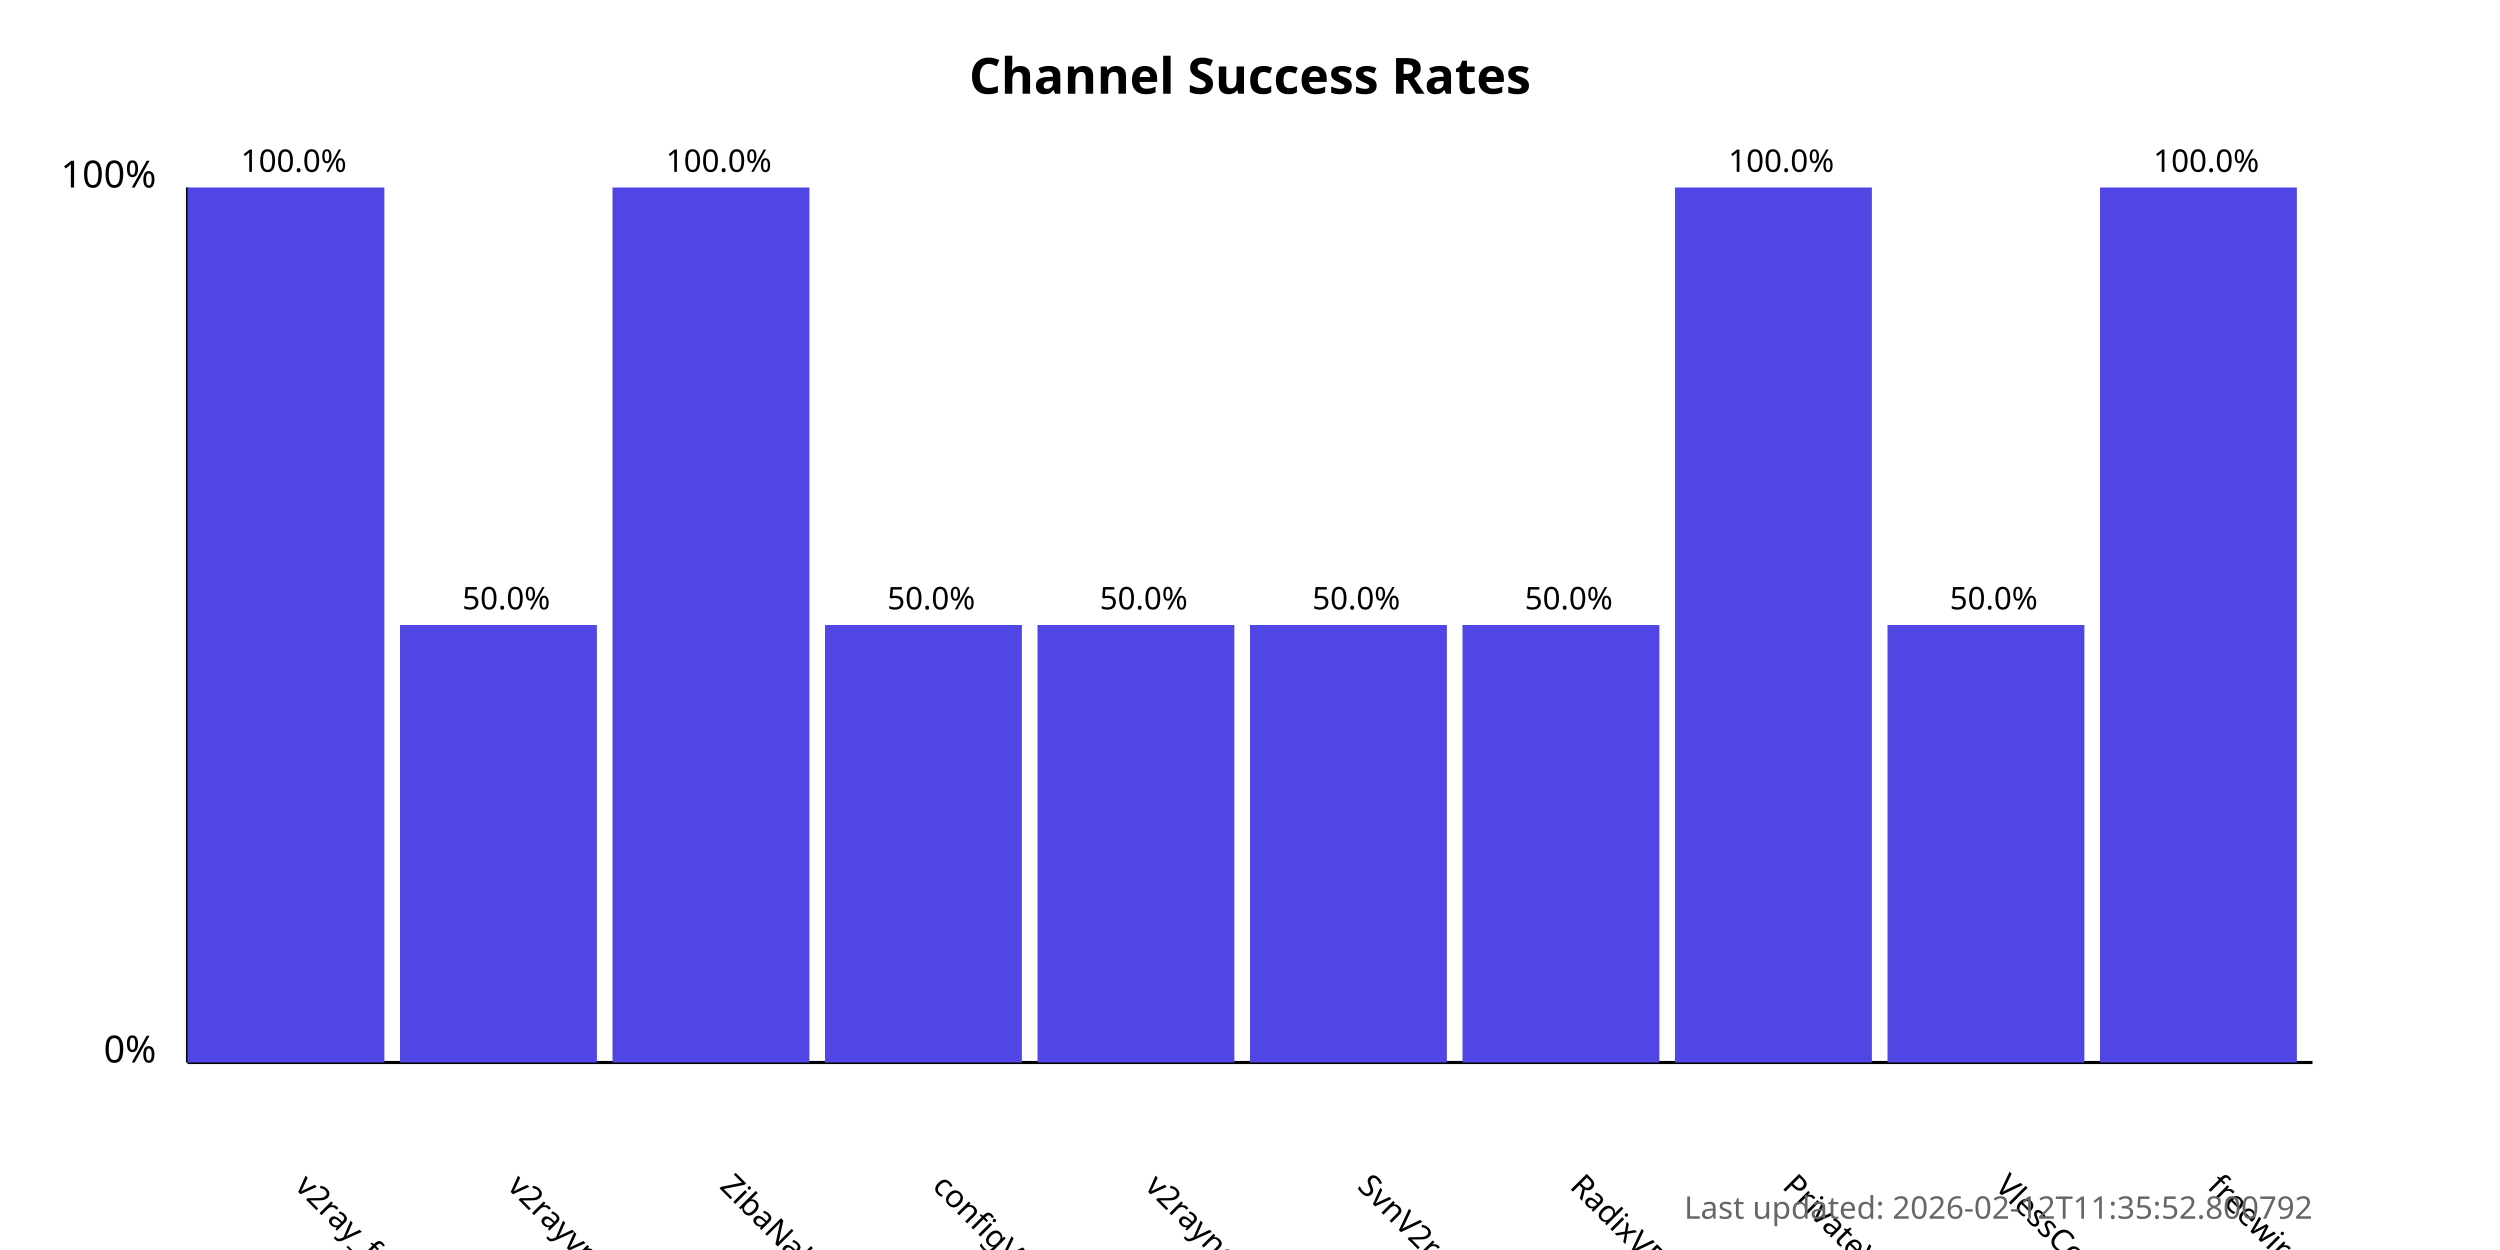
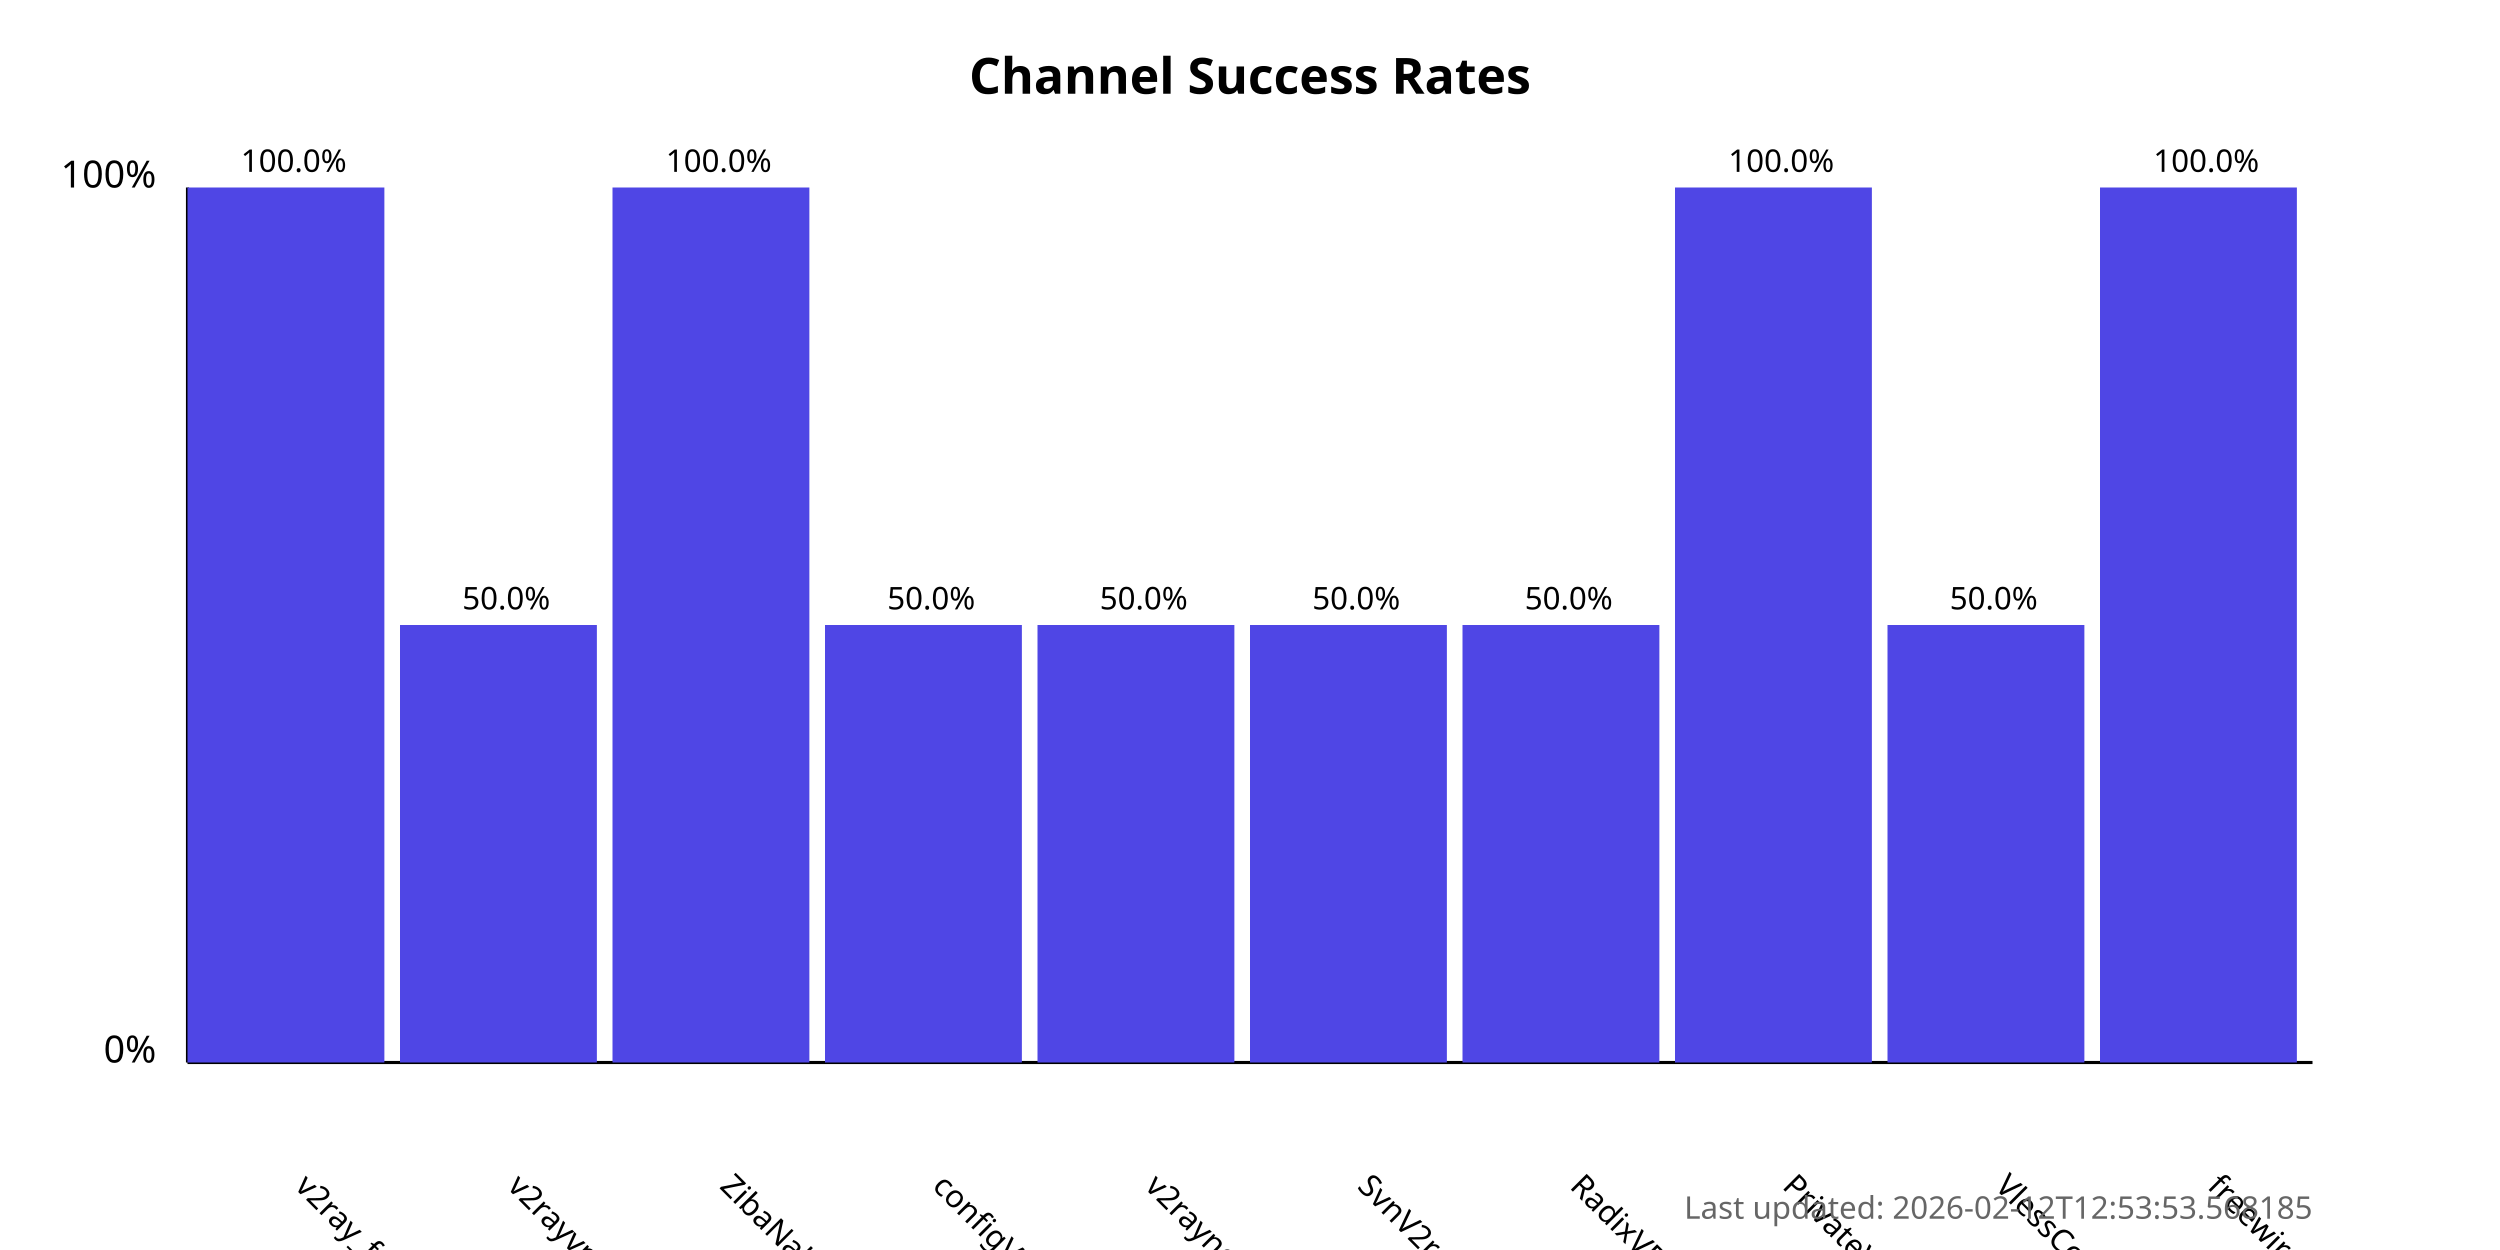
<svg xmlns="http://www.w3.org/2000/svg" width="800" height="400">
  <style>
            .chart-title { font: bold 16px sans-serif; }
            .axis-label { font: 12px sans-serif; }
            .tick-label { font: 10px sans-serif; }
            .bar { fill: #4f46e5; }
            .bar:hover { fill: #6366f1; }
            .timestamp { font: 10px sans-serif; fill: #666; }
        </style>
  <text x="400.0" y="30" text-anchor="middle" class="chart-title">
            Channel Success Rates
        </text>
  <line x1="60" y1="340" x2="60" y2="60" stroke="black" stroke-width="1" />
  <line x1="60" y1="340" x2="740" y2="340" stroke="black" stroke-width="1" />
  <text x="50" y="340" text-anchor="end" class="axis-label">0%</text>
  <text x="50" y="60" text-anchor="end" class="axis-label">100%</text>
  <g>
    <rect x="60" y="60.0" width="63.0" height="280.0" class="bar" />
    <text x="94.0" y="380" transform="rotate(45, 94.0, 380)" text-anchor="start" class="tick-label">
                v2ray_free_conf
            </text>
    <text x="94.0" y="55.0" text-anchor="middle" class="tick-label">
                100.0%
            </text>
  </g>
  <g>
    <rect x="128.0" y="200.0" width="63.0" height="140.0" class="bar" />
    <text x="162.0" y="380" transform="rotate(45, 162.0, 380)" text-anchor="start" class="tick-label">
                v2rayvpno
            </text>
    <text x="162.0" y="195.0" text-anchor="middle" class="tick-label">
                50.0%
            </text>
  </g>
  <g>
    <rect x="196.0" y="60.0" width="63.0" height="280.0" class="bar" />
    <text x="230.0" y="380" transform="rotate(45, 230.0, 380)" text-anchor="start" class="tick-label">
                ZibaNabz
            </text>
    <text x="230.0" y="55.0" text-anchor="middle" class="tick-label">
                100.0%
            </text>
  </g>
  <g>
    <rect x="264.0" y="200.0" width="63.0" height="140.0" class="bar" />
    <text x="298.0" y="380" transform="rotate(45, 298.0, 380)" text-anchor="start" class="tick-label">
                configV2rayForFree
            </text>
    <text x="298.0" y="195.0" text-anchor="middle" class="tick-label">
                50.0%
            </text>
  </g>
  <g>
    <rect x="332.0" y="200.0" width="63.0" height="140.0" class="bar" />
    <text x="366.0" y="380" transform="rotate(45, 366.0, 380)" text-anchor="start" class="tick-label">
                v2rayngvpn
            </text>
    <text x="366.0" y="195.0" text-anchor="middle" class="tick-label">
                50.0%
            </text>
  </g>
  <g>
    <rect x="400.0" y="200.0" width="63.0" height="140.0" class="bar" />
    <text x="434.0" y="380" transform="rotate(45, 434.0, 380)" text-anchor="start" class="tick-label">
                SvnV2ray
            </text>
    <text x="434.0" y="195.0" text-anchor="middle" class="tick-label">
                50.0%
            </text>
  </g>
  <g>
    <rect x="468.0" y="200.0" width="63.0" height="140.0" class="bar" />
    <text x="502.0" y="380" transform="rotate(45, 502.0, 380)" text-anchor="start" class="tick-label">
                RadixVPN
            </text>
    <text x="502.0" y="195.0" text-anchor="middle" class="tick-label">
                50.0%
            </text>
  </g>
  <g>
    <rect x="536.0" y="60.0" width="63.0" height="280.0" class="bar" />
    <text x="570.0" y="380" transform="rotate(45, 570.0, 380)" text-anchor="start" class="tick-label">
                PrivateVPNs
            </text>
    <text x="570.0" y="55.0" text-anchor="middle" class="tick-label">
                100.0%
            </text>
  </g>
  <g>
    <rect x="604.0" y="200.0" width="63.0" height="140.0" class="bar" />
    <text x="638.0" y="380" transform="rotate(45, 638.0, 380)" text-anchor="start" class="tick-label">
                VlessConfig
            </text>
    <text x="638.0" y="195.0" text-anchor="middle" class="tick-label">
                50.0%
            </text>
  </g>
  <g>
    <rect x="672.0" y="60.0" width="63.0" height="280.0" class="bar" />
    <text x="706.0" y="380" transform="rotate(45, 706.0, 380)" text-anchor="start" class="tick-label">
                freewireguard
            </text>
    <text x="706.0" y="55.0" text-anchor="middle" class="tick-label">
                100.0%
            </text>
  </g>
  <text x="740" y="390" text-anchor="end" class="timestamp">
-             Last updated: 2026-02-12T11:35:52.800792
+             Last updated: 2026-02-12T12:53:53.568185
        </text>
</svg>
